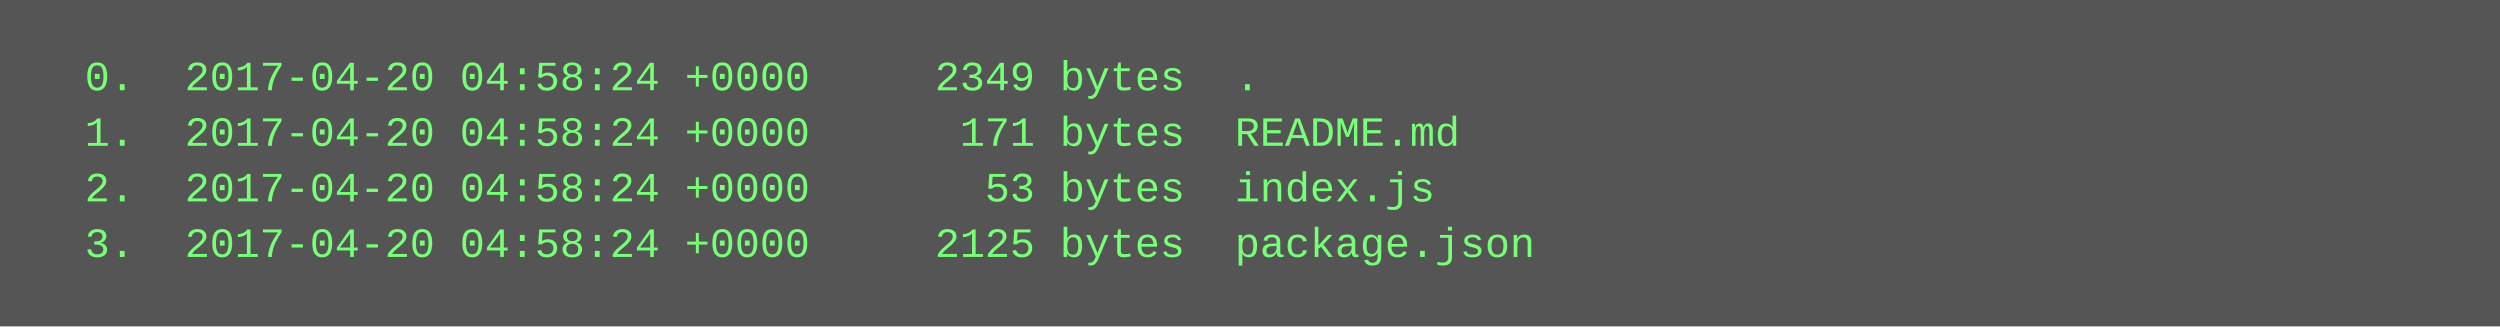
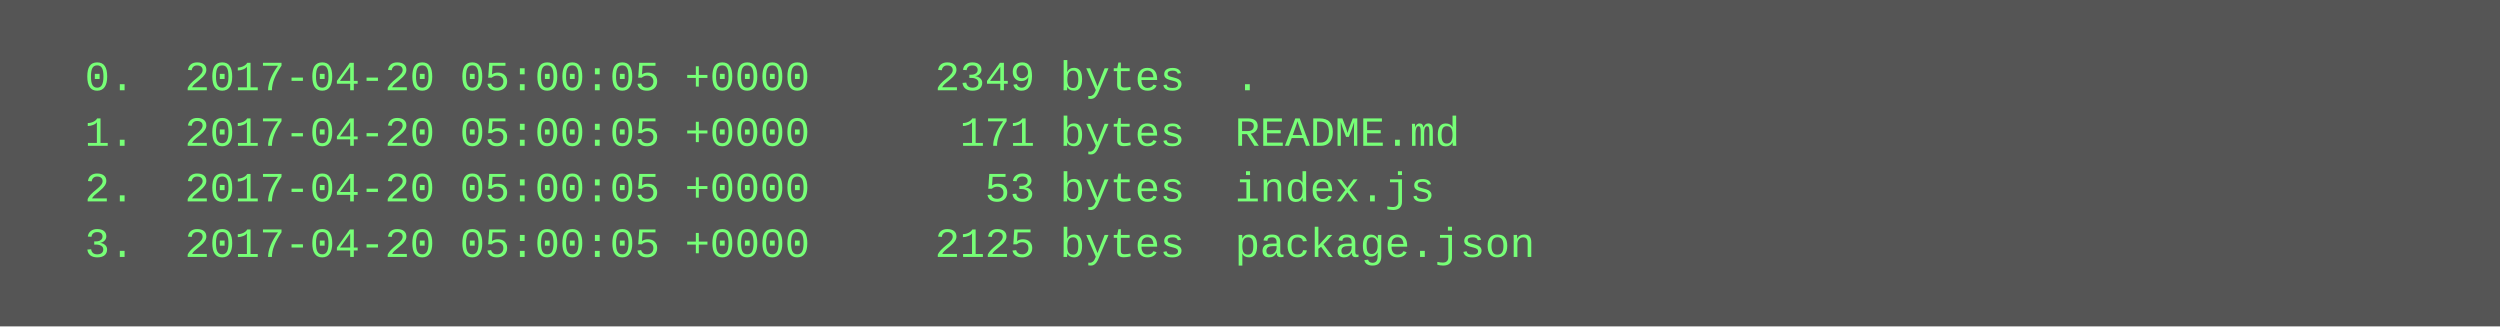
<svg xmlns="http://www.w3.org/2000/svg" height="94" width="720">
  <rect height="94" fill="#555" width="720" />
  <text fill="#7f7" font-family="Courier New" font-size="12" xml:space="preserve">
-     <tspan x="10" y="26">  0.  2017-04-20 04:58:24 +0000     2349 bytes  .</tspan>
-     <tspan x="10" y="42">  1.  2017-04-20 04:58:24 +0000      171 bytes  README.md</tspan>
-     <tspan x="10" y="58">  2.  2017-04-20 04:58:24 +0000       53 bytes  index.js</tspan>
-     <tspan x="10" y="74">  3.  2017-04-20 04:58:24 +0000     2125 bytes  package.json</tspan>
+     <tspan x="10" y="26">  0.  2017-04-20 05:00:05 +0000     2349 bytes  .</tspan>
+     <tspan x="10" y="42">  1.  2017-04-20 05:00:05 +0000      171 bytes  README.md</tspan>
+     <tspan x="10" y="58">  2.  2017-04-20 05:00:05 +0000       53 bytes  index.js</tspan>
+     <tspan x="10" y="74">  3.  2017-04-20 05:00:05 +0000     2125 bytes  package.json</tspan>
  </text>
</svg>
